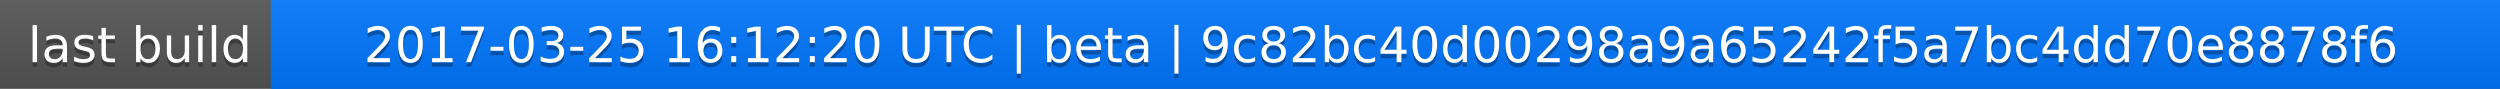
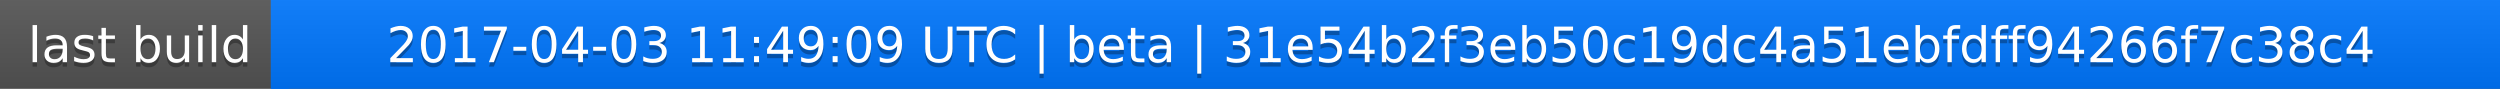
<svg xmlns="http://www.w3.org/2000/svg" width="563" height="20">
  <linearGradient id="a" x2="0" y2="100%">
    <stop offset="0" stop-color="#bbb" stop-opacity=".1" />
    <stop offset="1" stop-opacity=".1" />
  </linearGradient>
  <rect rx="0" width="563" height="20" fill="#555" />
  <rect rx="0" x="61" width="502" height="20" fill="#07f" />
  <path fill="#07f" d="M61 0h4v20h-4z" />
  <rect rx="0" width="563" height="20" fill="url(#a)" />
  <g fill="#fff" text-anchor="middle" font-family="DejaVu Sans,Verdana,Geneva,sans-serif" font-size="11">
    <text x="31.5" y="15" fill="#010101" fill-opacity=".3">last build</text>
    <text x="31.5" y="14">last build</text>
-     <text x="311" y="15" fill="#010101" fill-opacity=".3">2017-03-25 16:12:20 UTC | beta | 9c82bc40d00298a9a65242f5a7bc4dd70e8878f6</text>
-     <text x="311" y="14">2017-03-25 16:12:20 UTC | beta | 9c82bc40d00298a9a65242f5a7bc4dd70e8878f6</text>
+     <text x="311" y="15" fill="#010101" fill-opacity=".3">2017-04-03 11:49:09 UTC | beta | 31e54b2f3eb50c19dc4a51ebfdff94266f7c38c4</text>
+     <text x="311" y="14">2017-04-03 11:49:09 UTC | beta | 31e54b2f3eb50c19dc4a51ebfdff94266f7c38c4</text>
  </g>
</svg>
